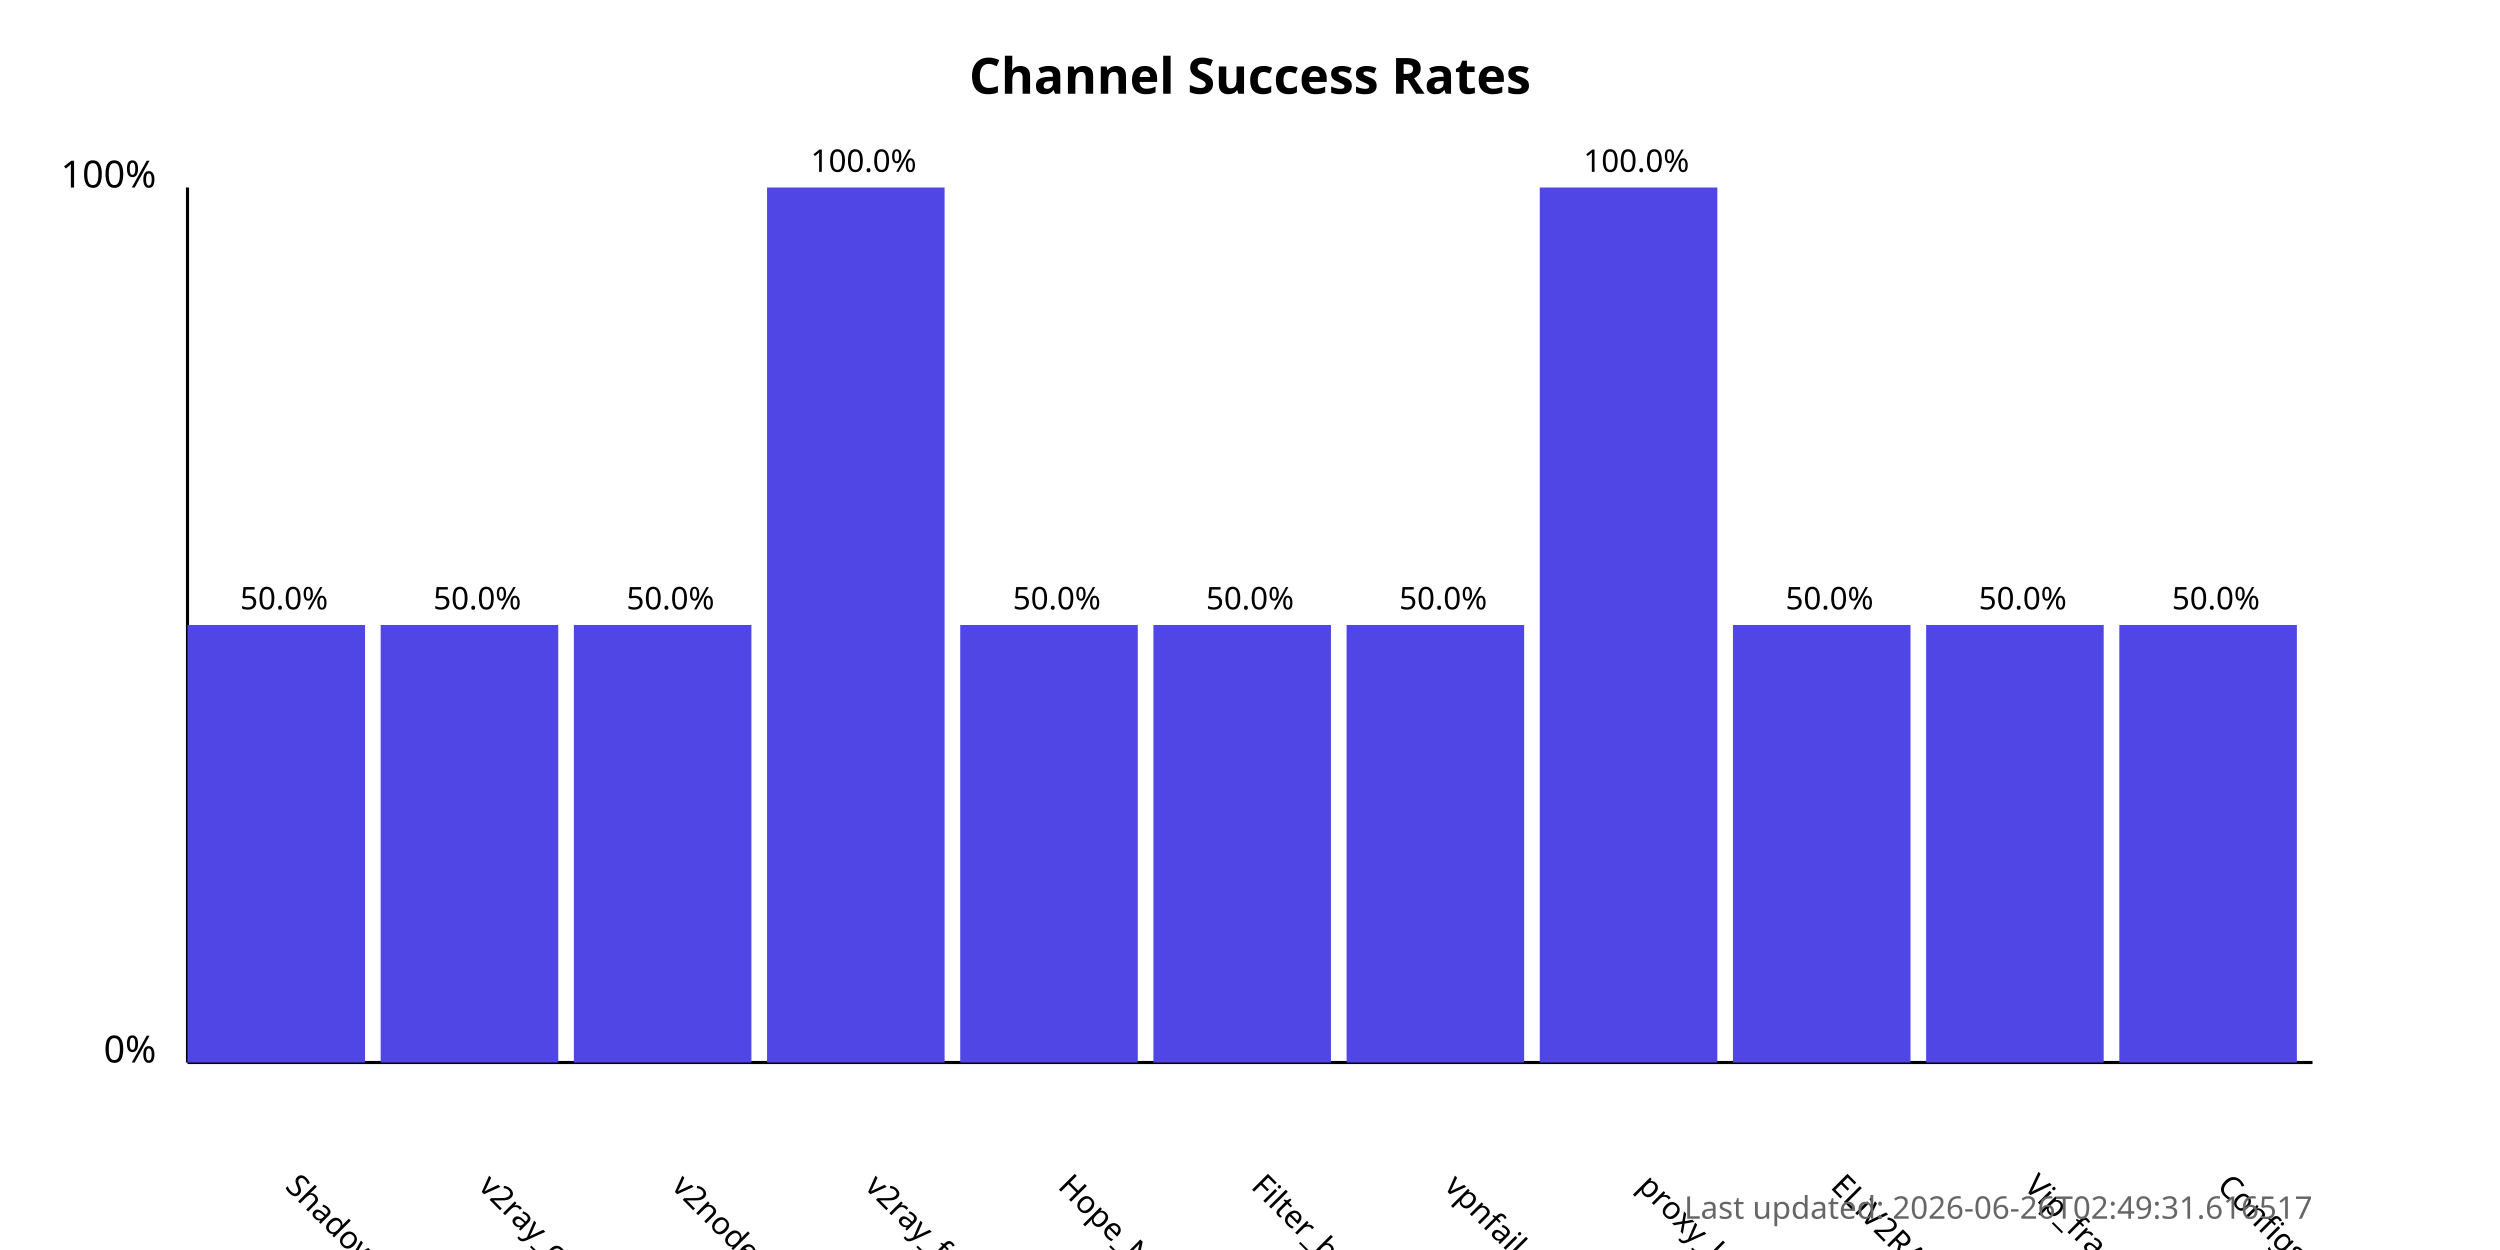
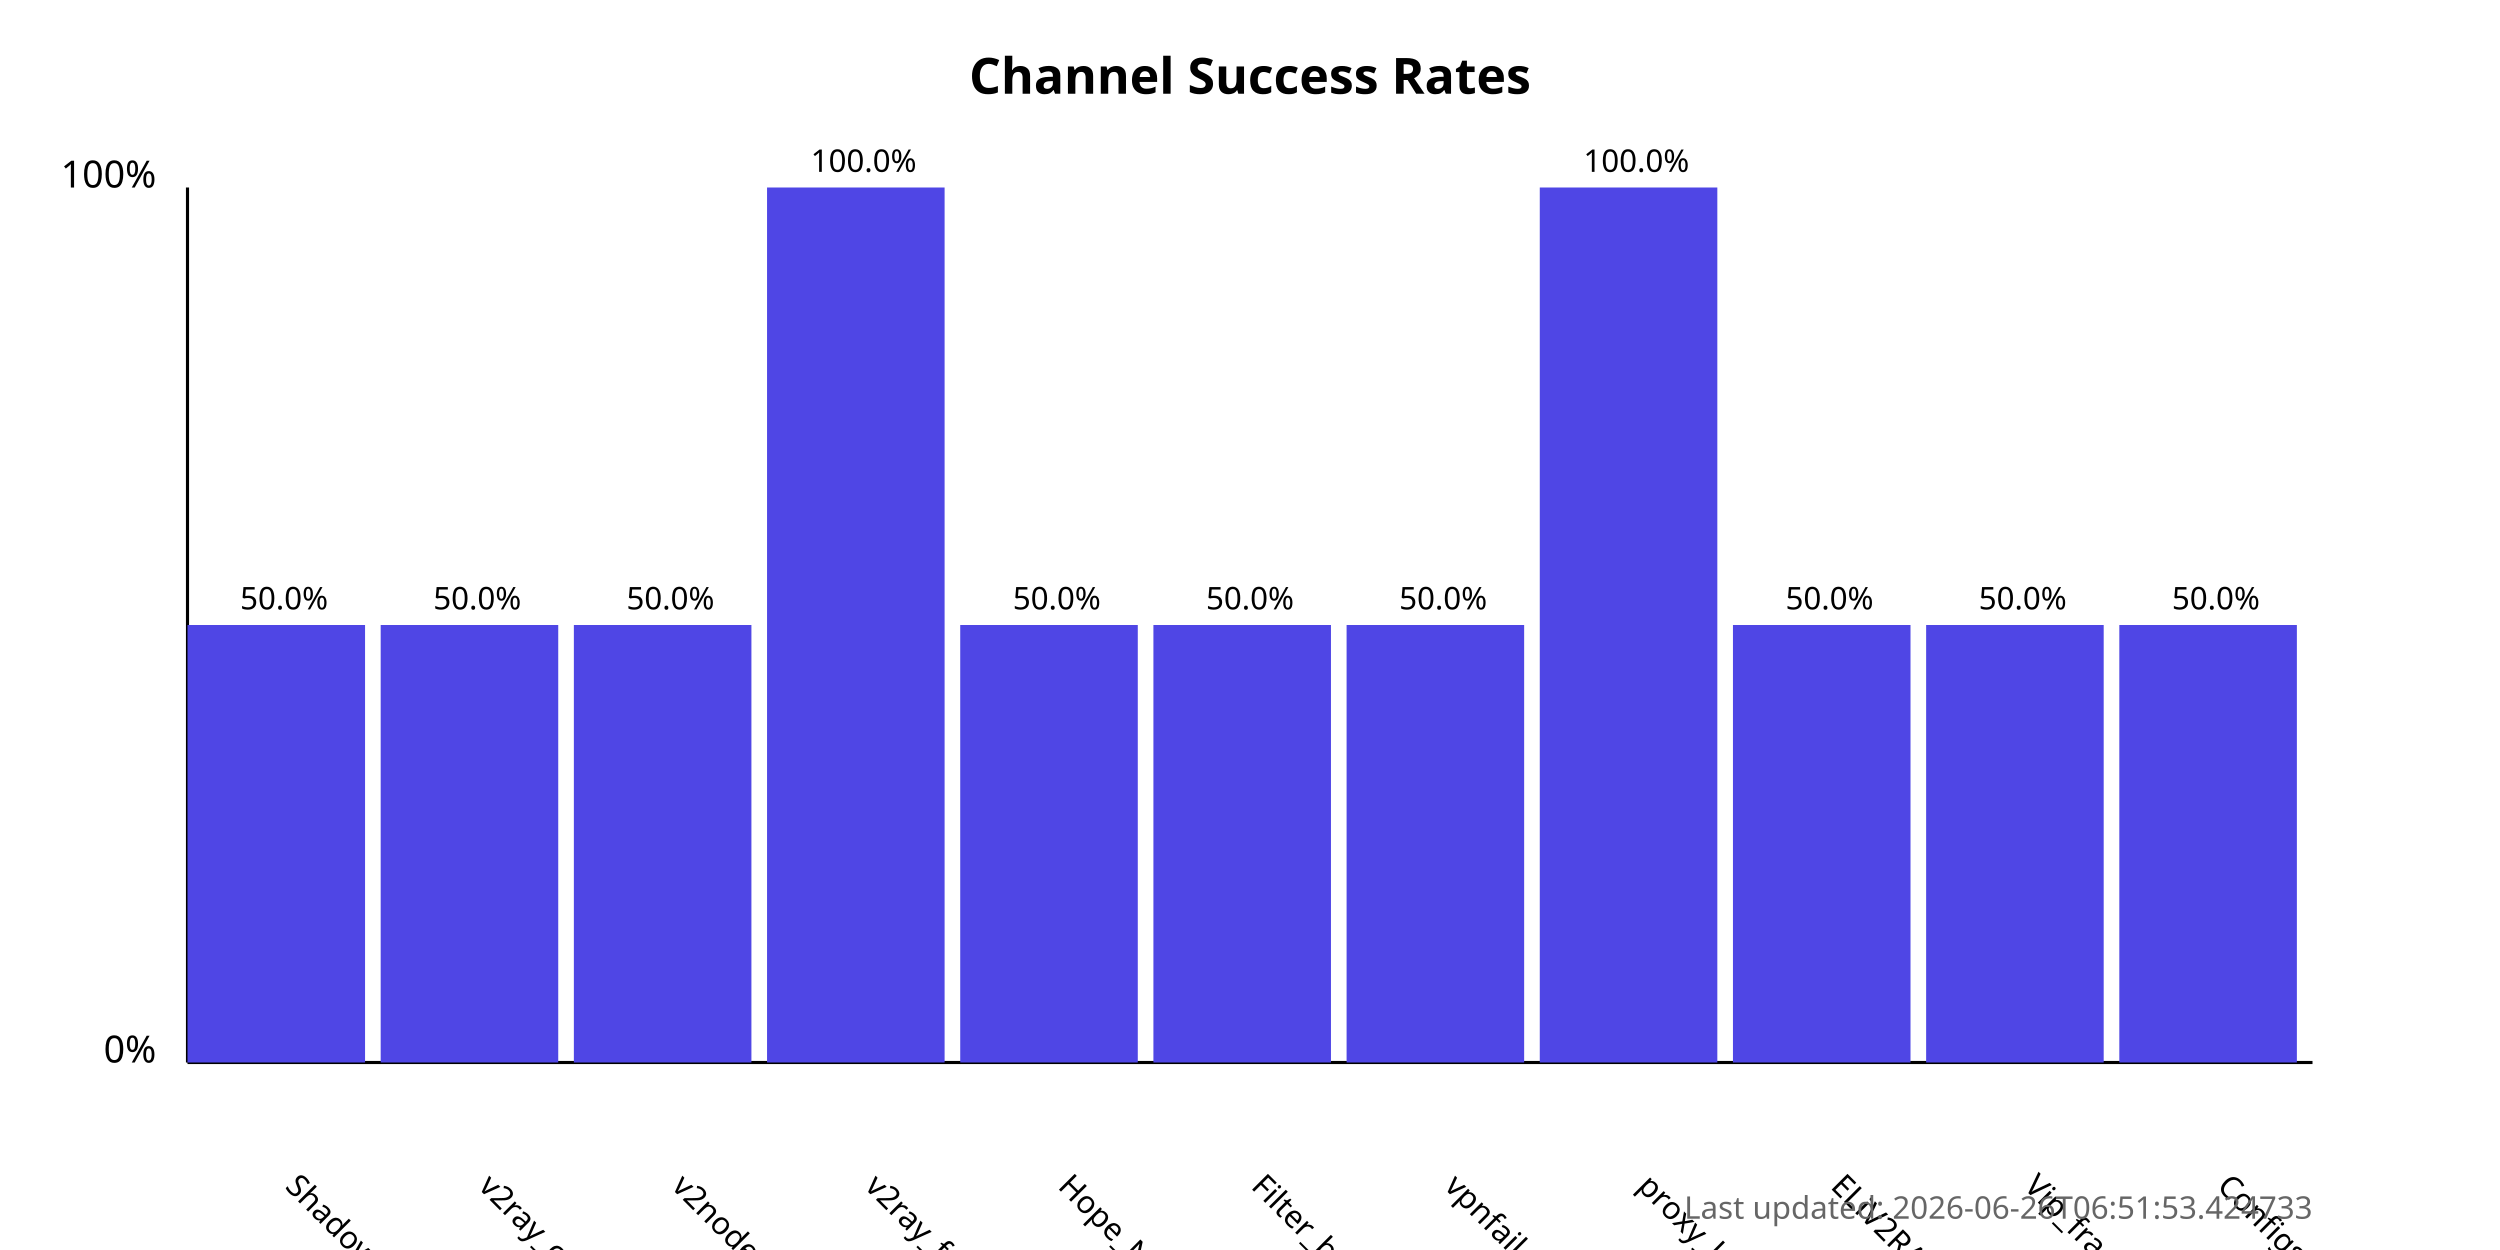
<svg xmlns="http://www.w3.org/2000/svg" width="800" height="400">
  <style>
            .chart-title { font: bold 16px sans-serif; }
            .axis-label { font: 12px sans-serif; }
            .tick-label { font: 10px sans-serif; }
            .bar { fill: #4f46e5; }
            .bar:hover { fill: #6366f1; }
            .timestamp { font: 10px sans-serif; fill: #666; }
        </style>
  <text x="400.0" y="30" text-anchor="middle" class="chart-title">
            Channel Success Rates
        </text>
  <line x1="60" y1="340" x2="60" y2="60" stroke="black" stroke-width="1" />
  <line x1="60" y1="340" x2="740" y2="340" stroke="black" stroke-width="1" />
  <text x="50" y="340" text-anchor="end" class="axis-label">0%</text>
  <text x="50" y="60" text-anchor="end" class="axis-label">100%</text>
  <g>
    <rect x="60" y="200.0" width="56.818" height="140.0" class="bar" />
    <text x="90.909" y="380" transform="rotate(45, 90.90909, 380)" text-anchor="start" class="tick-label">
                ShadowProxy66
            </text>
    <text x="90.909" y="195.0" text-anchor="middle" class="tick-label">
                50.0%
            </text>
  </g>
  <g>
    <rect x="121.818" y="200.0" width="56.818" height="140.0" class="bar" />
    <text x="152.727" y="380" transform="rotate(45, 152.7273, 380)" text-anchor="start" class="tick-label">
                v2ray_configs_pool
            </text>
    <text x="152.727" y="195.0" text-anchor="middle" class="tick-label">
                50.0%
            </text>
  </g>
  <g>
    <rect x="183.636" y="200.0" width="56.818" height="140.0" class="bar" />
    <text x="214.545" y="380" transform="rotate(45, 214.5455, 380)" text-anchor="start" class="tick-label">
                v2nodes
            </text>
    <text x="214.545" y="195.0" text-anchor="middle" class="tick-label">
                50.0%
            </text>
  </g>
  <g>
    <rect x="245.455" y="60.0" width="56.818" height="280.0" class="bar" />
    <text x="276.364" y="380" transform="rotate(45, 276.3636, 380)" text-anchor="start" class="tick-label">
                v2ray_free_conf
            </text>
    <text x="276.364" y="55.0" text-anchor="middle" class="tick-label">
                100.0%
            </text>
  </g>
  <g>
    <rect x="307.273" y="200.0" width="56.818" height="140.0" class="bar" />
    <text x="338.182" y="380" transform="rotate(45, 338.1818, 380)" text-anchor="start" class="tick-label">
                Hope_Net
            </text>
    <text x="338.182" y="195.0" text-anchor="middle" class="tick-label">
                50.0%
            </text>
  </g>
  <g>
    <rect x="369.091" y="200.0" width="56.818" height="140.0" class="bar" />
    <text x="400.0" y="380" transform="rotate(45, 400.0, 380)" text-anchor="start" class="tick-label">
                Filter_breaker
            </text>
    <text x="400.0" y="195.0" text-anchor="middle" class="tick-label">
                50.0%
            </text>
  </g>
  <g>
    <rect x="430.909" y="200.0" width="56.818" height="140.0" class="bar" />
    <text x="461.818" y="380" transform="rotate(45, 461.8182, 380)" text-anchor="start" class="tick-label">
                vpnfail_vless
            </text>
    <text x="461.818" y="195.0" text-anchor="middle" class="tick-label">
                50.0%
            </text>
  </g>
  <g>
    <rect x="492.727" y="60.0" width="56.818" height="280.0" class="bar" />
    <text x="523.636" y="380" transform="rotate(45, 523.6364, 380)" text-anchor="start" class="tick-label">
                proxy_kafee
            </text>
    <text x="523.636" y="55.0" text-anchor="middle" class="tick-label">
                100.0%
            </text>
  </g>
  <g>
    <rect x="554.545" y="200.0" width="56.818" height="140.0" class="bar" />
    <text x="585.455" y="380" transform="rotate(45, 585.4545, 380)" text-anchor="start" class="tick-label">
                ELiV2RAY
            </text>
    <text x="585.455" y="195.0" text-anchor="middle" class="tick-label">
                50.0%
            </text>
  </g>
  <g>
    <rect x="616.364" y="200.0" width="56.818" height="140.0" class="bar" />
    <text x="647.273" y="380" transform="rotate(45, 647.2727, 380)" text-anchor="start" class="tick-label">
                Vip_fragment_v2ray
            </text>
    <text x="647.273" y="195.0" text-anchor="middle" class="tick-label">
                50.0%
            </text>
  </g>
  <g>
    <rect x="678.182" y="200.0" width="56.818" height="140.0" class="bar" />
    <text x="709.091" y="380" transform="rotate(45, 709.0909, 380)" text-anchor="start" class="tick-label">
                ConfigsHubPlus
            </text>
    <text x="709.091" y="195.0" text-anchor="middle" class="tick-label">
                50.0%
            </text>
  </g>
  <text x="740" y="390" text-anchor="end" class="timestamp">
-             Last updated: 2026-06-26T02:49:31.616517
+             Last updated: 2026-06-26T06:51:53.424733
        </text>
</svg>
